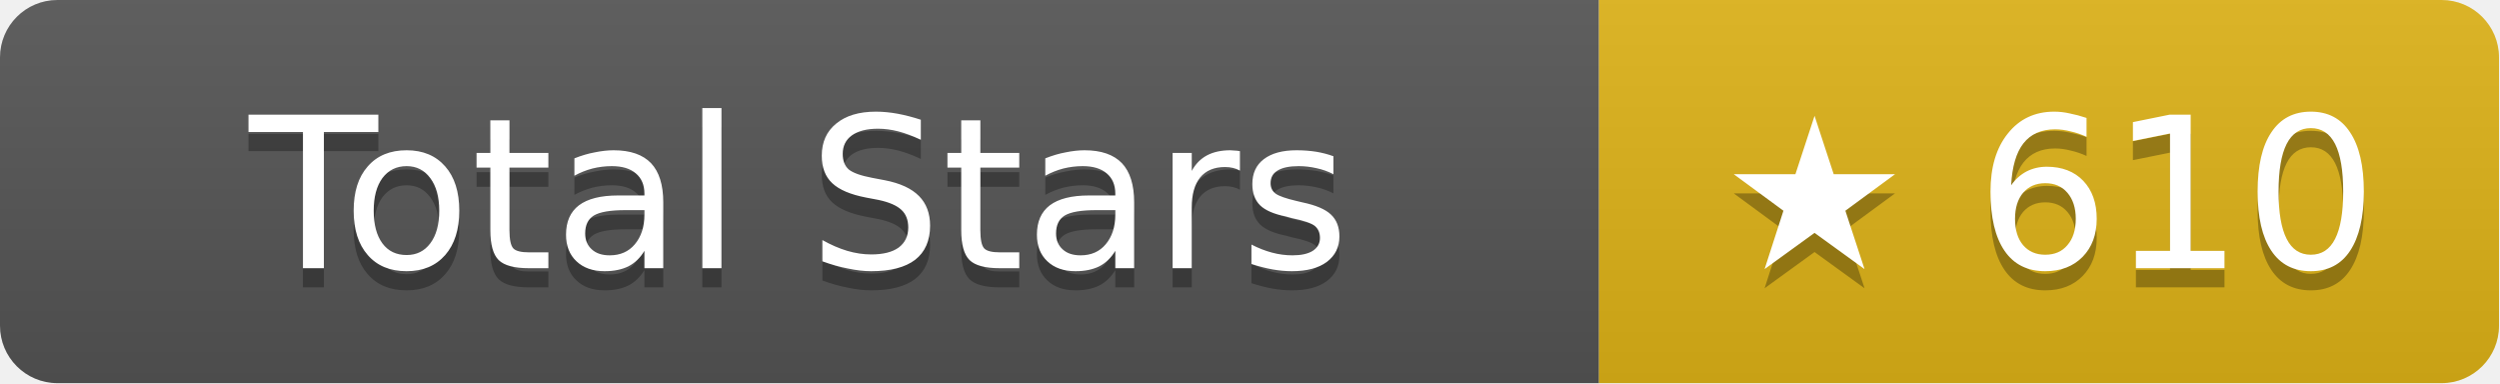
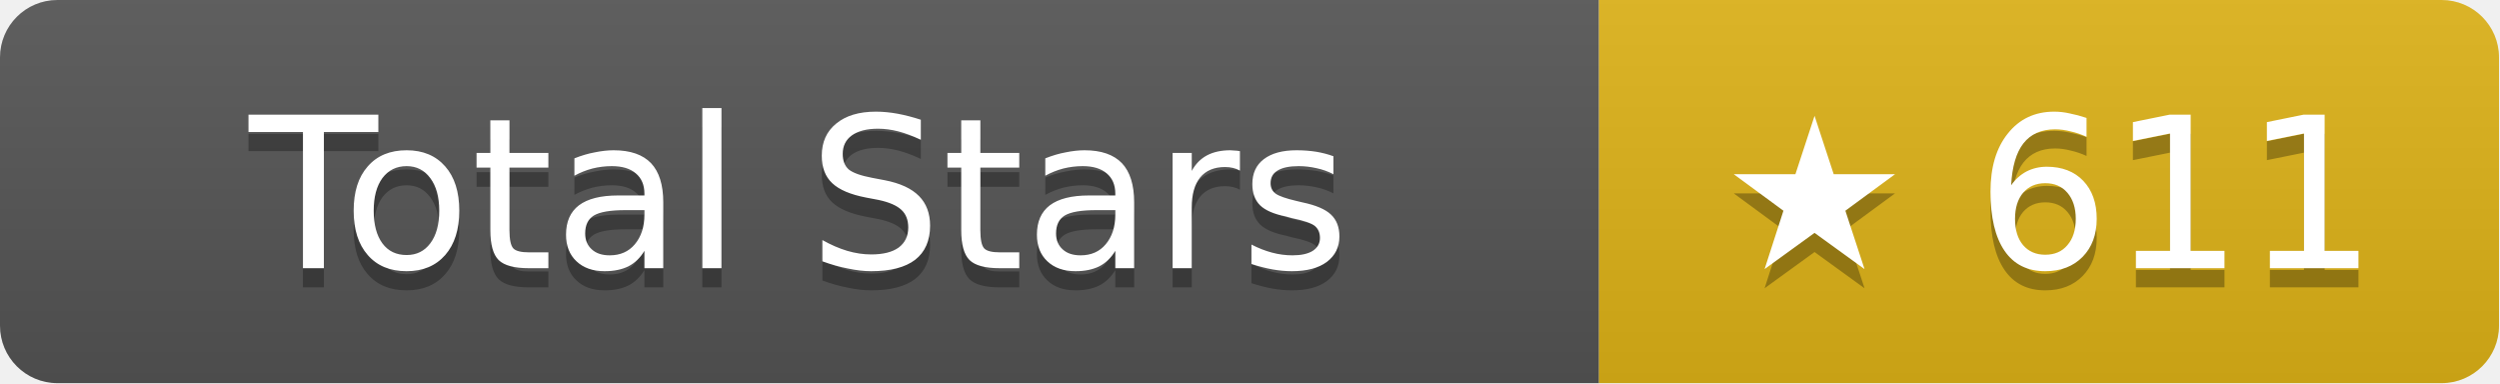
- <svg xmlns="http://www.w3.org/2000/svg" width="130.5" height="20" role="img" aria-label="Total Stars: ★ 610">
+ <svg xmlns="http://www.w3.org/2000/svg" width="130.5" height="20" role="img" aria-label="Total Stars: ★ 611">
  <linearGradient id="s" x2="0" y2="100%">
    <stop offset="0" stop-color="#bbb" stop-opacity=".1" />
    <stop offset="1" stop-opacity=".1" />
  </linearGradient>
  <clipPath id="r">
    <rect width="130.5" height="20" rx="3" fill="#fff" />
  </clipPath>
  <g clip-path="url(#r)">
    <rect width="83.5" height="20" fill="#555" />
    <rect x="83.5" width="47" height="20" fill="#dfb317" />
    <rect width="130.5" height="20" fill="url(#s)" />
  </g>
  <g fill="#fff" text-anchor="middle" font-family="Verdana,Geneva,DejaVu Sans,sans-serif" text-rendering="geometricPrecision" font-size="11">
    <text aria-hidden="true" x="41.75" y="15" fill="#010101" fill-opacity=".3">Total Stars</text>
    <text x="41.75" y="14">Total Stars</text>
-     <text aria-hidden="true" x="107" y="15" fill="#010101" fill-opacity=".3">★ 610</text>
-     <text x="107" y="14">★ 610</text>
+     <text aria-hidden="true" x="107" y="15" fill="#010101" fill-opacity=".3">★ 611</text>
+     <text x="107" y="14">★ 611</text>
  </g>
</svg>
